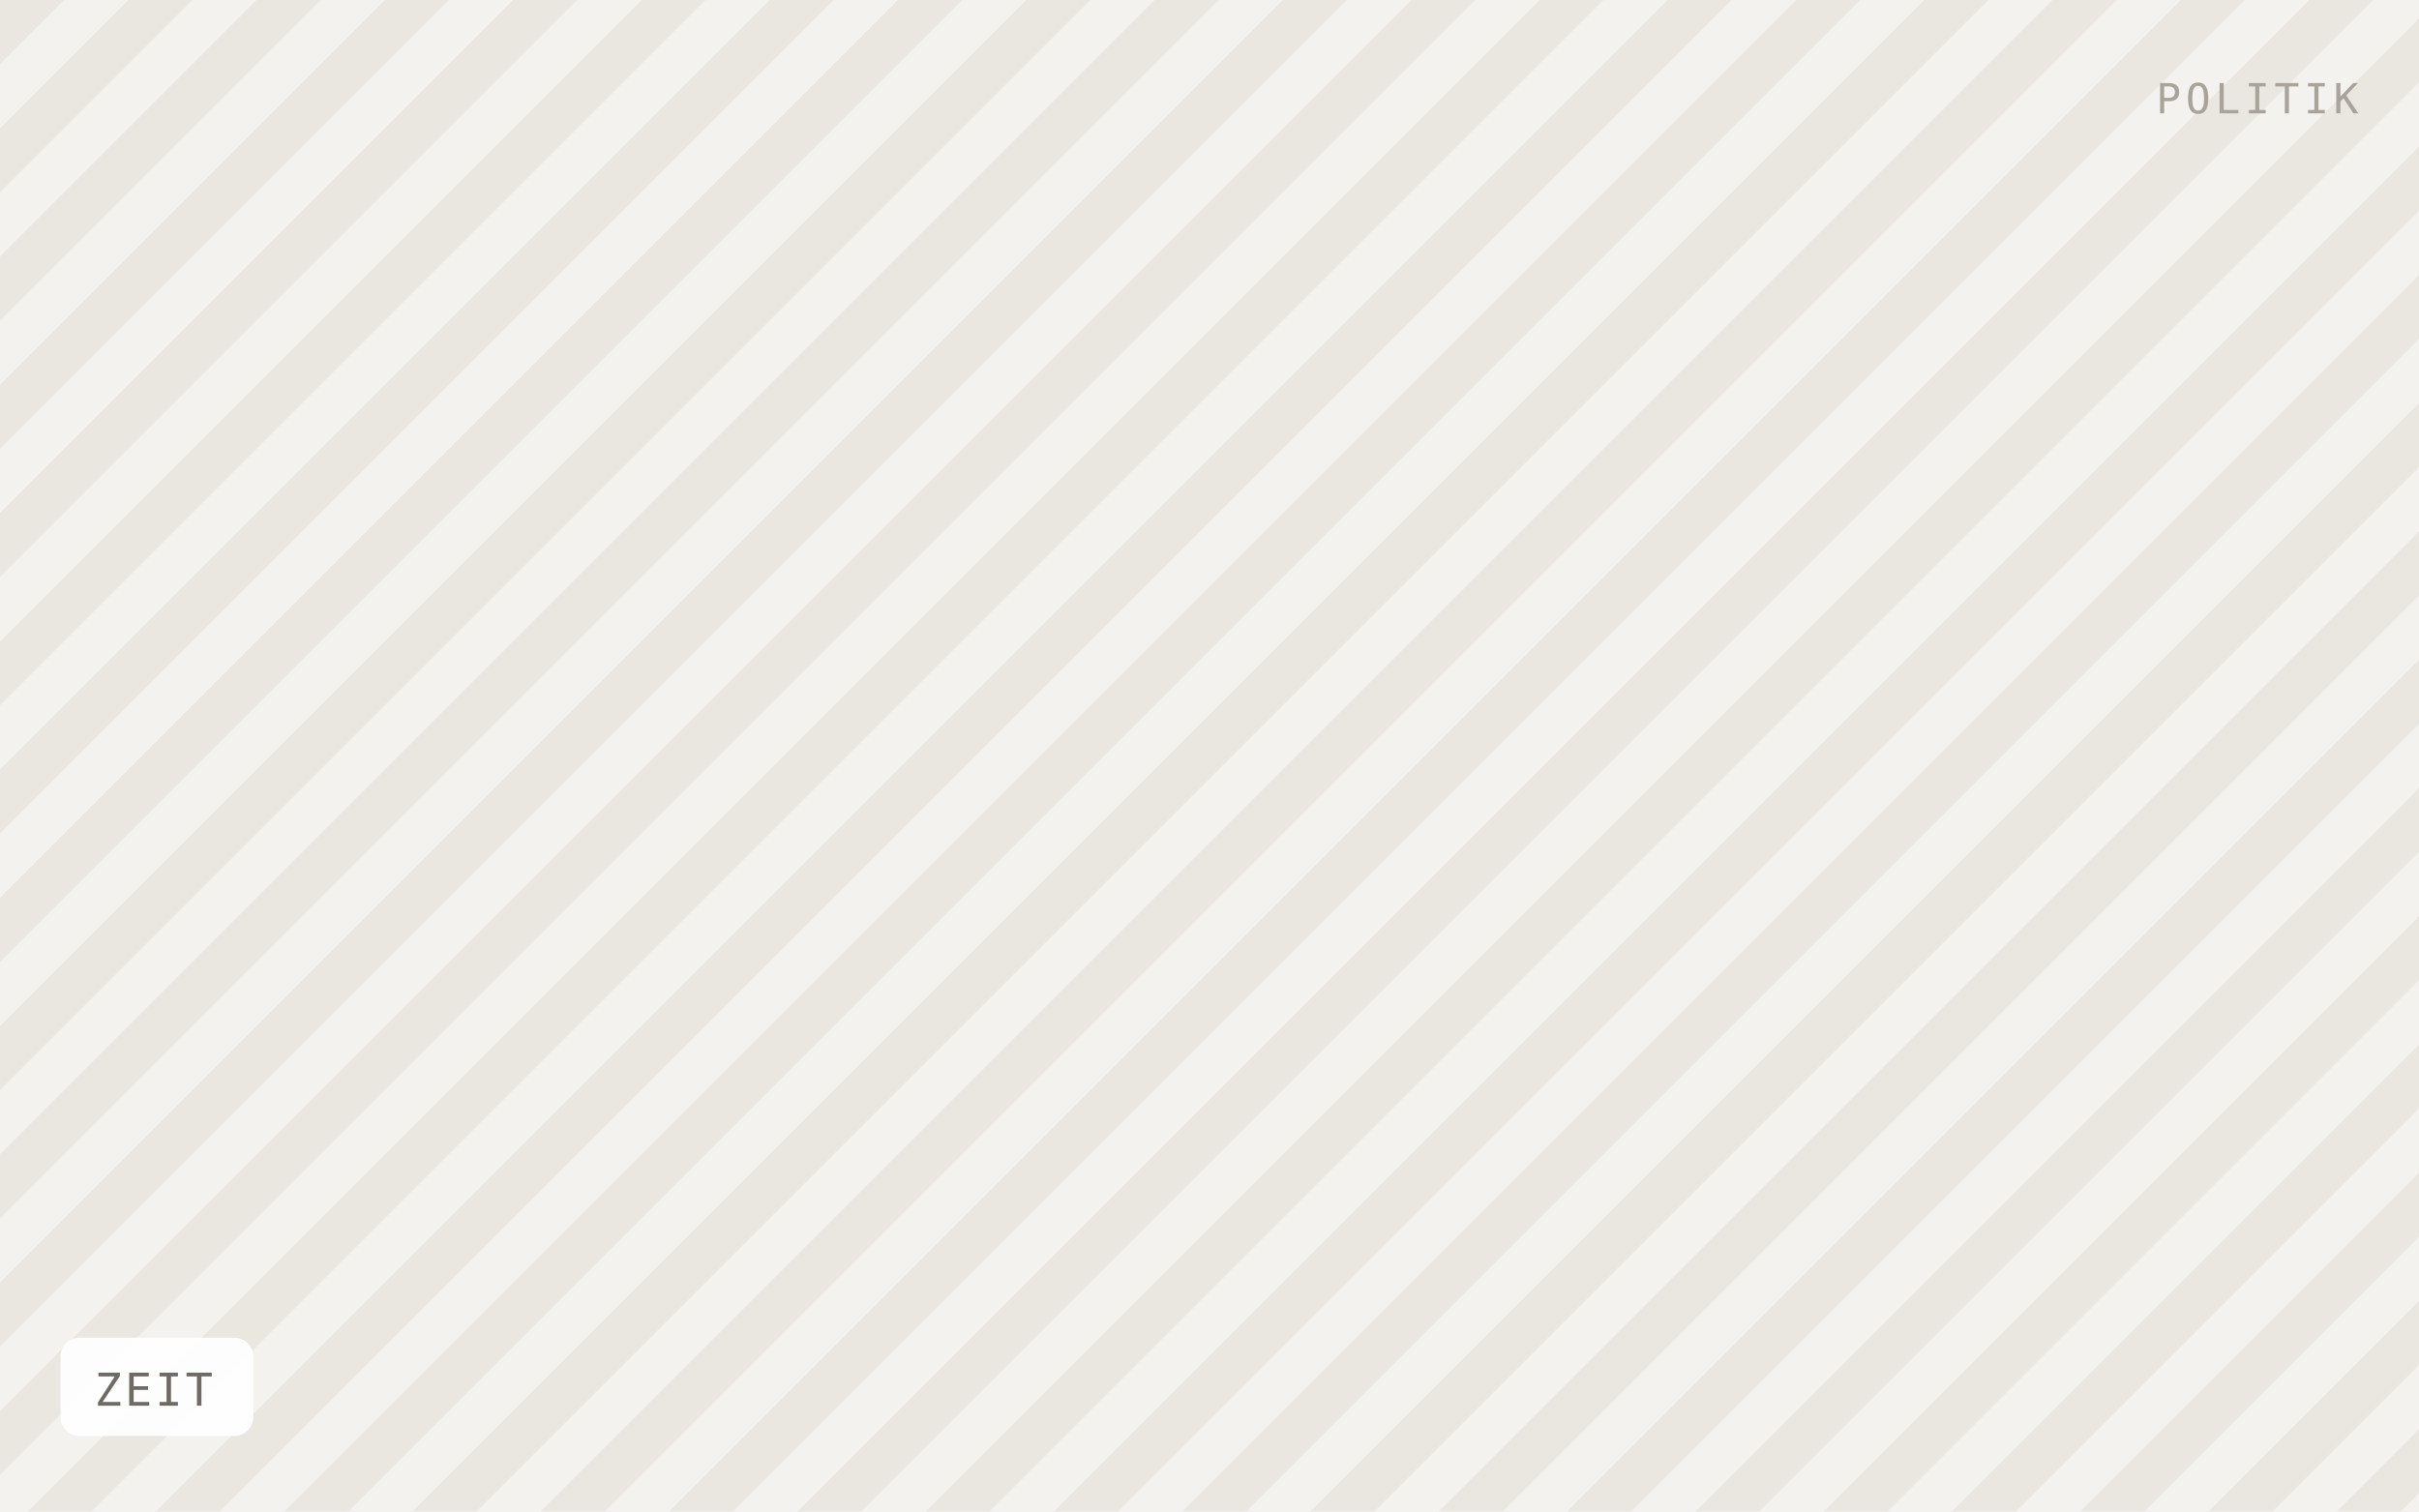
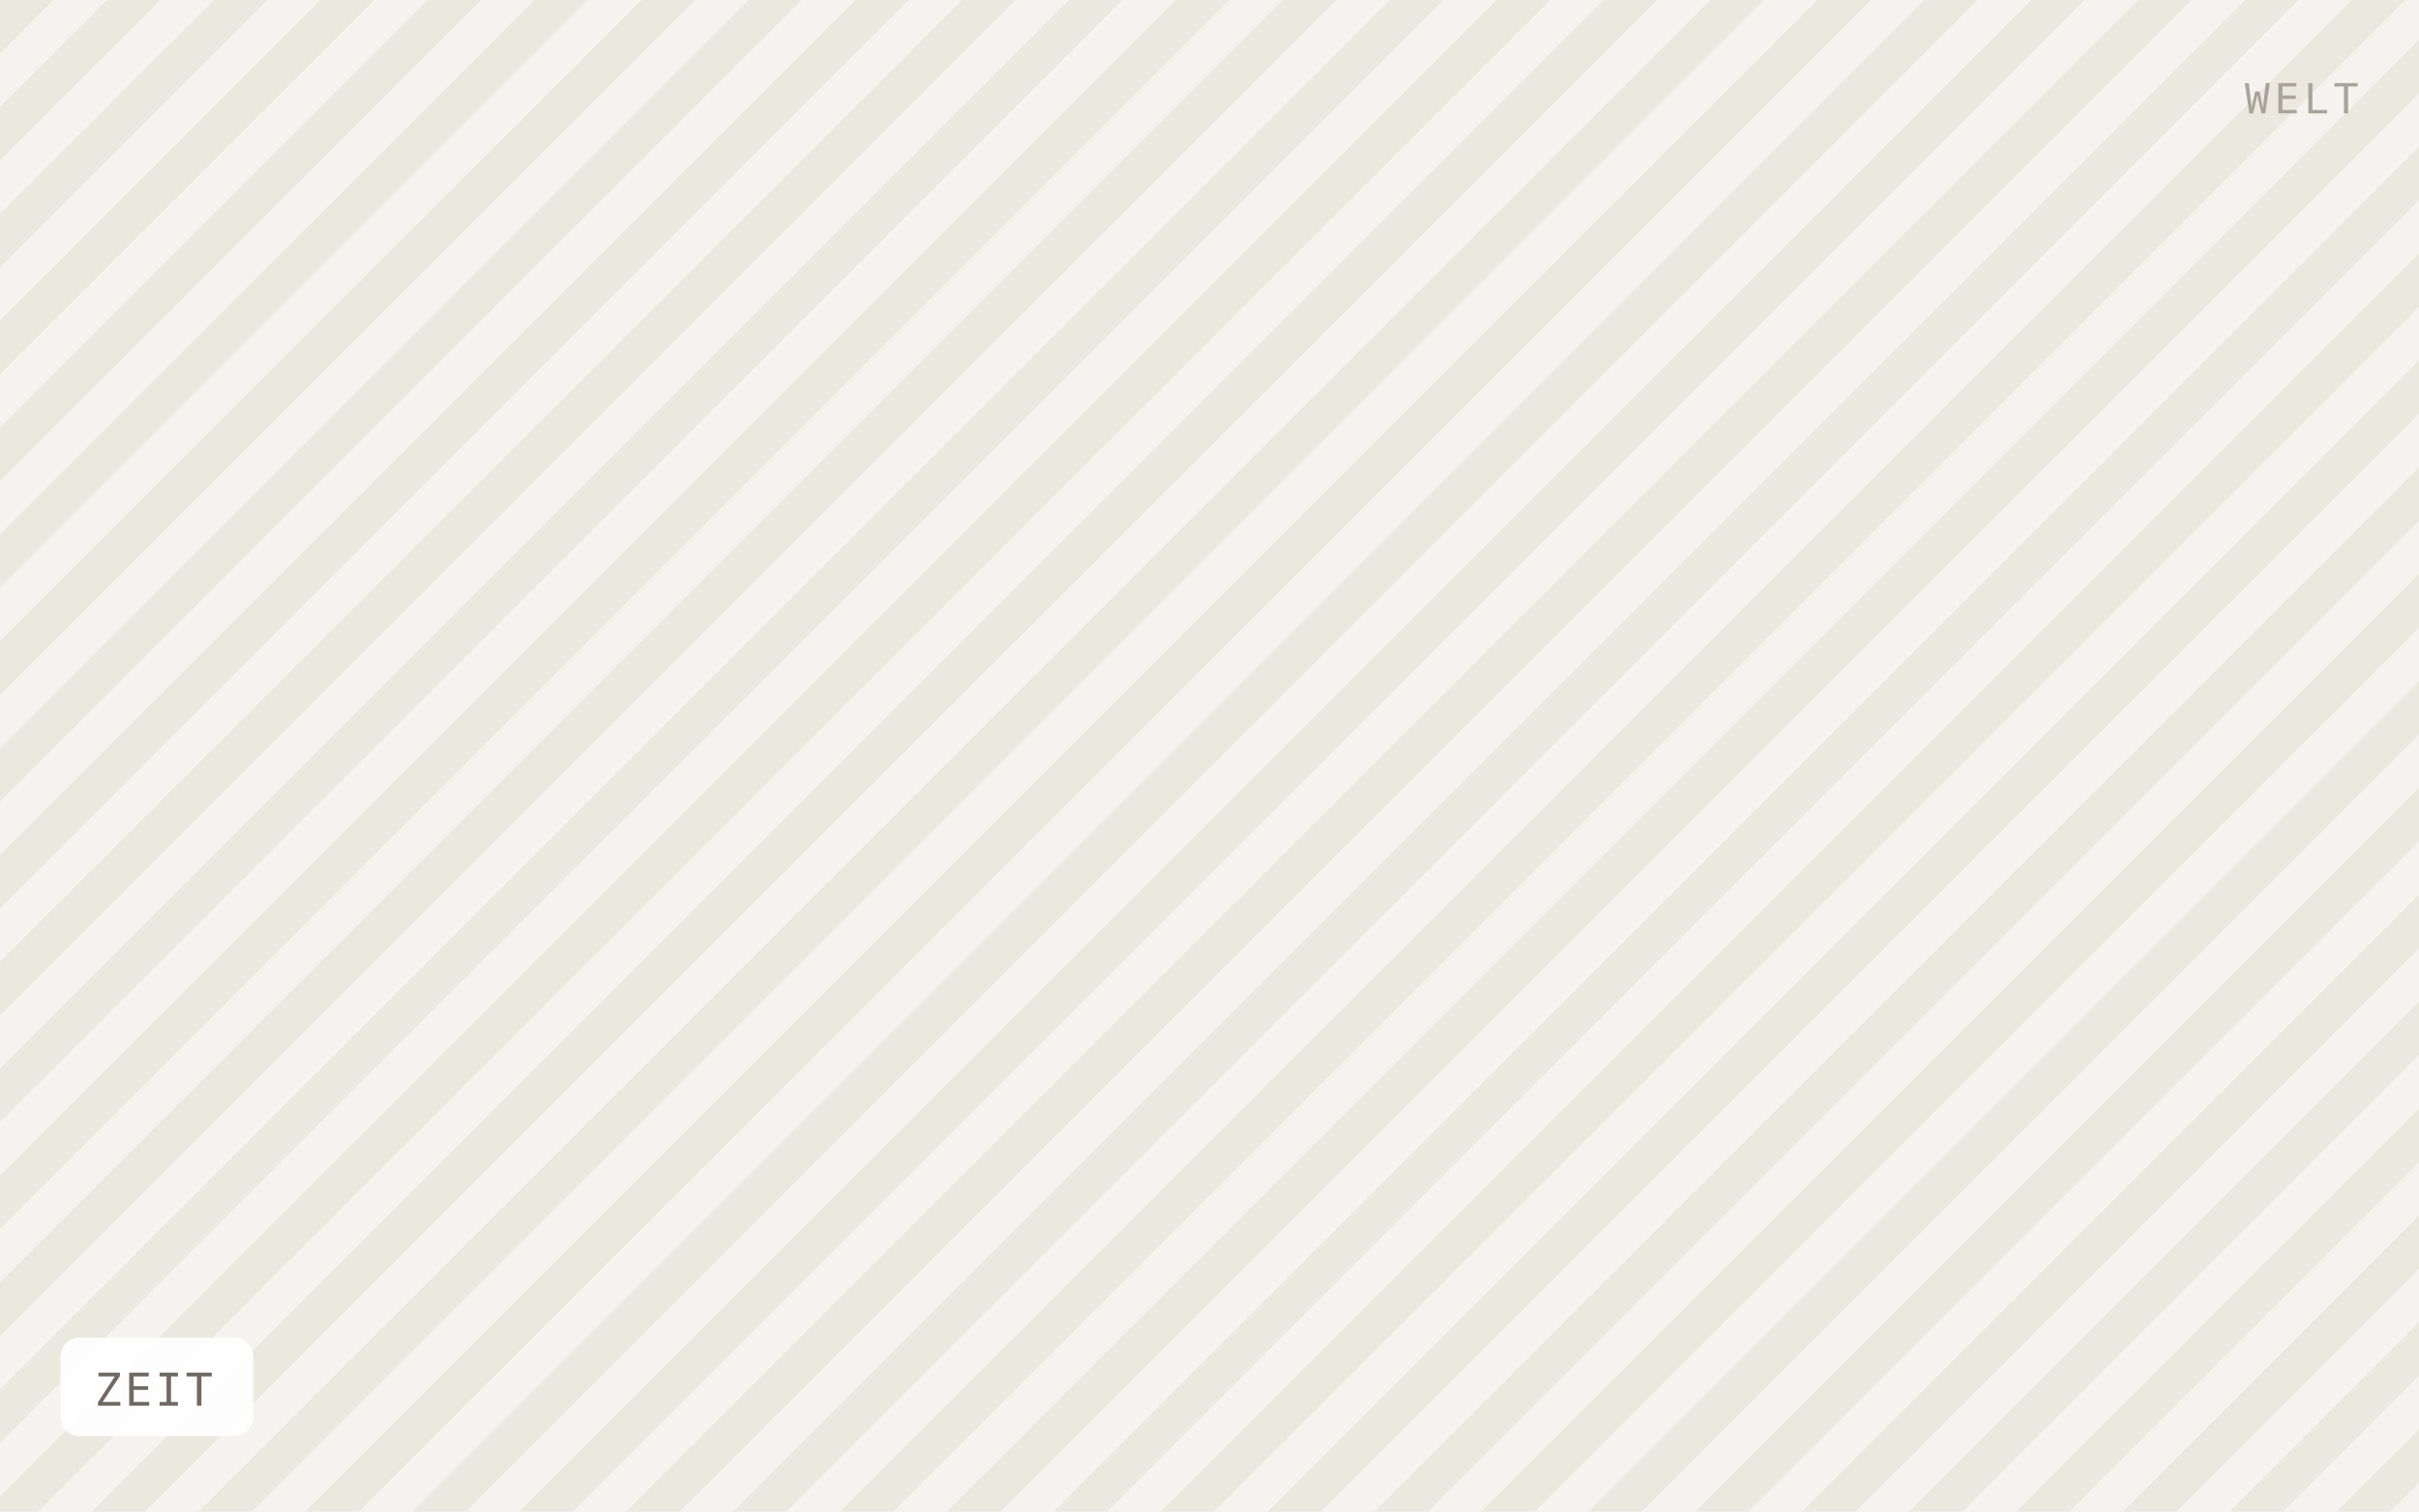
<svg xmlns="http://www.w3.org/2000/svg" viewBox="0 0 640 400" width="640" height="400" role="img" aria-label="ZEIT">
  <defs>
-     <pattern id="h" width="24" height="24" patternTransform="rotate(45)" patternUnits="userSpaceOnUse">
-       <rect width="24" height="24" fill="#f4f2ee" />
-       <rect width="12" height="24" fill="#eae7e1" />
+     <pattern id="h" width="20" height="20" patternTransform="rotate(45)" patternUnits="userSpaceOnUse">
+       <rect width="20" height="20" fill="#f5f3ef" />
+       <rect width="10" height="20" fill="#ebe8e0" />
    </pattern>
  </defs>
  <rect width="640" height="400" fill="url(#h)" />
  <rect x="16" y="354" width="51" height="26" rx="5" fill="#ffffff" fill-opacity="0.92" />
  <text x="25" y="372" font-family="IBM Plex Mono, Menlo, monospace" font-size="12" letter-spacing="0.8" fill="#6f6b64">ZEIT</text>
-   <text x="624" y="30" text-anchor="end" font-family="IBM Plex Mono, Menlo, monospace" font-size="11" letter-spacing="1.2" fill="#a8a49c">POLITIK</text>
+   <text x="624" y="30" text-anchor="end" font-family="IBM Plex Mono, Menlo, monospace" font-size="11" letter-spacing="1.2" fill="#a8a49c">WELT</text>
</svg>
